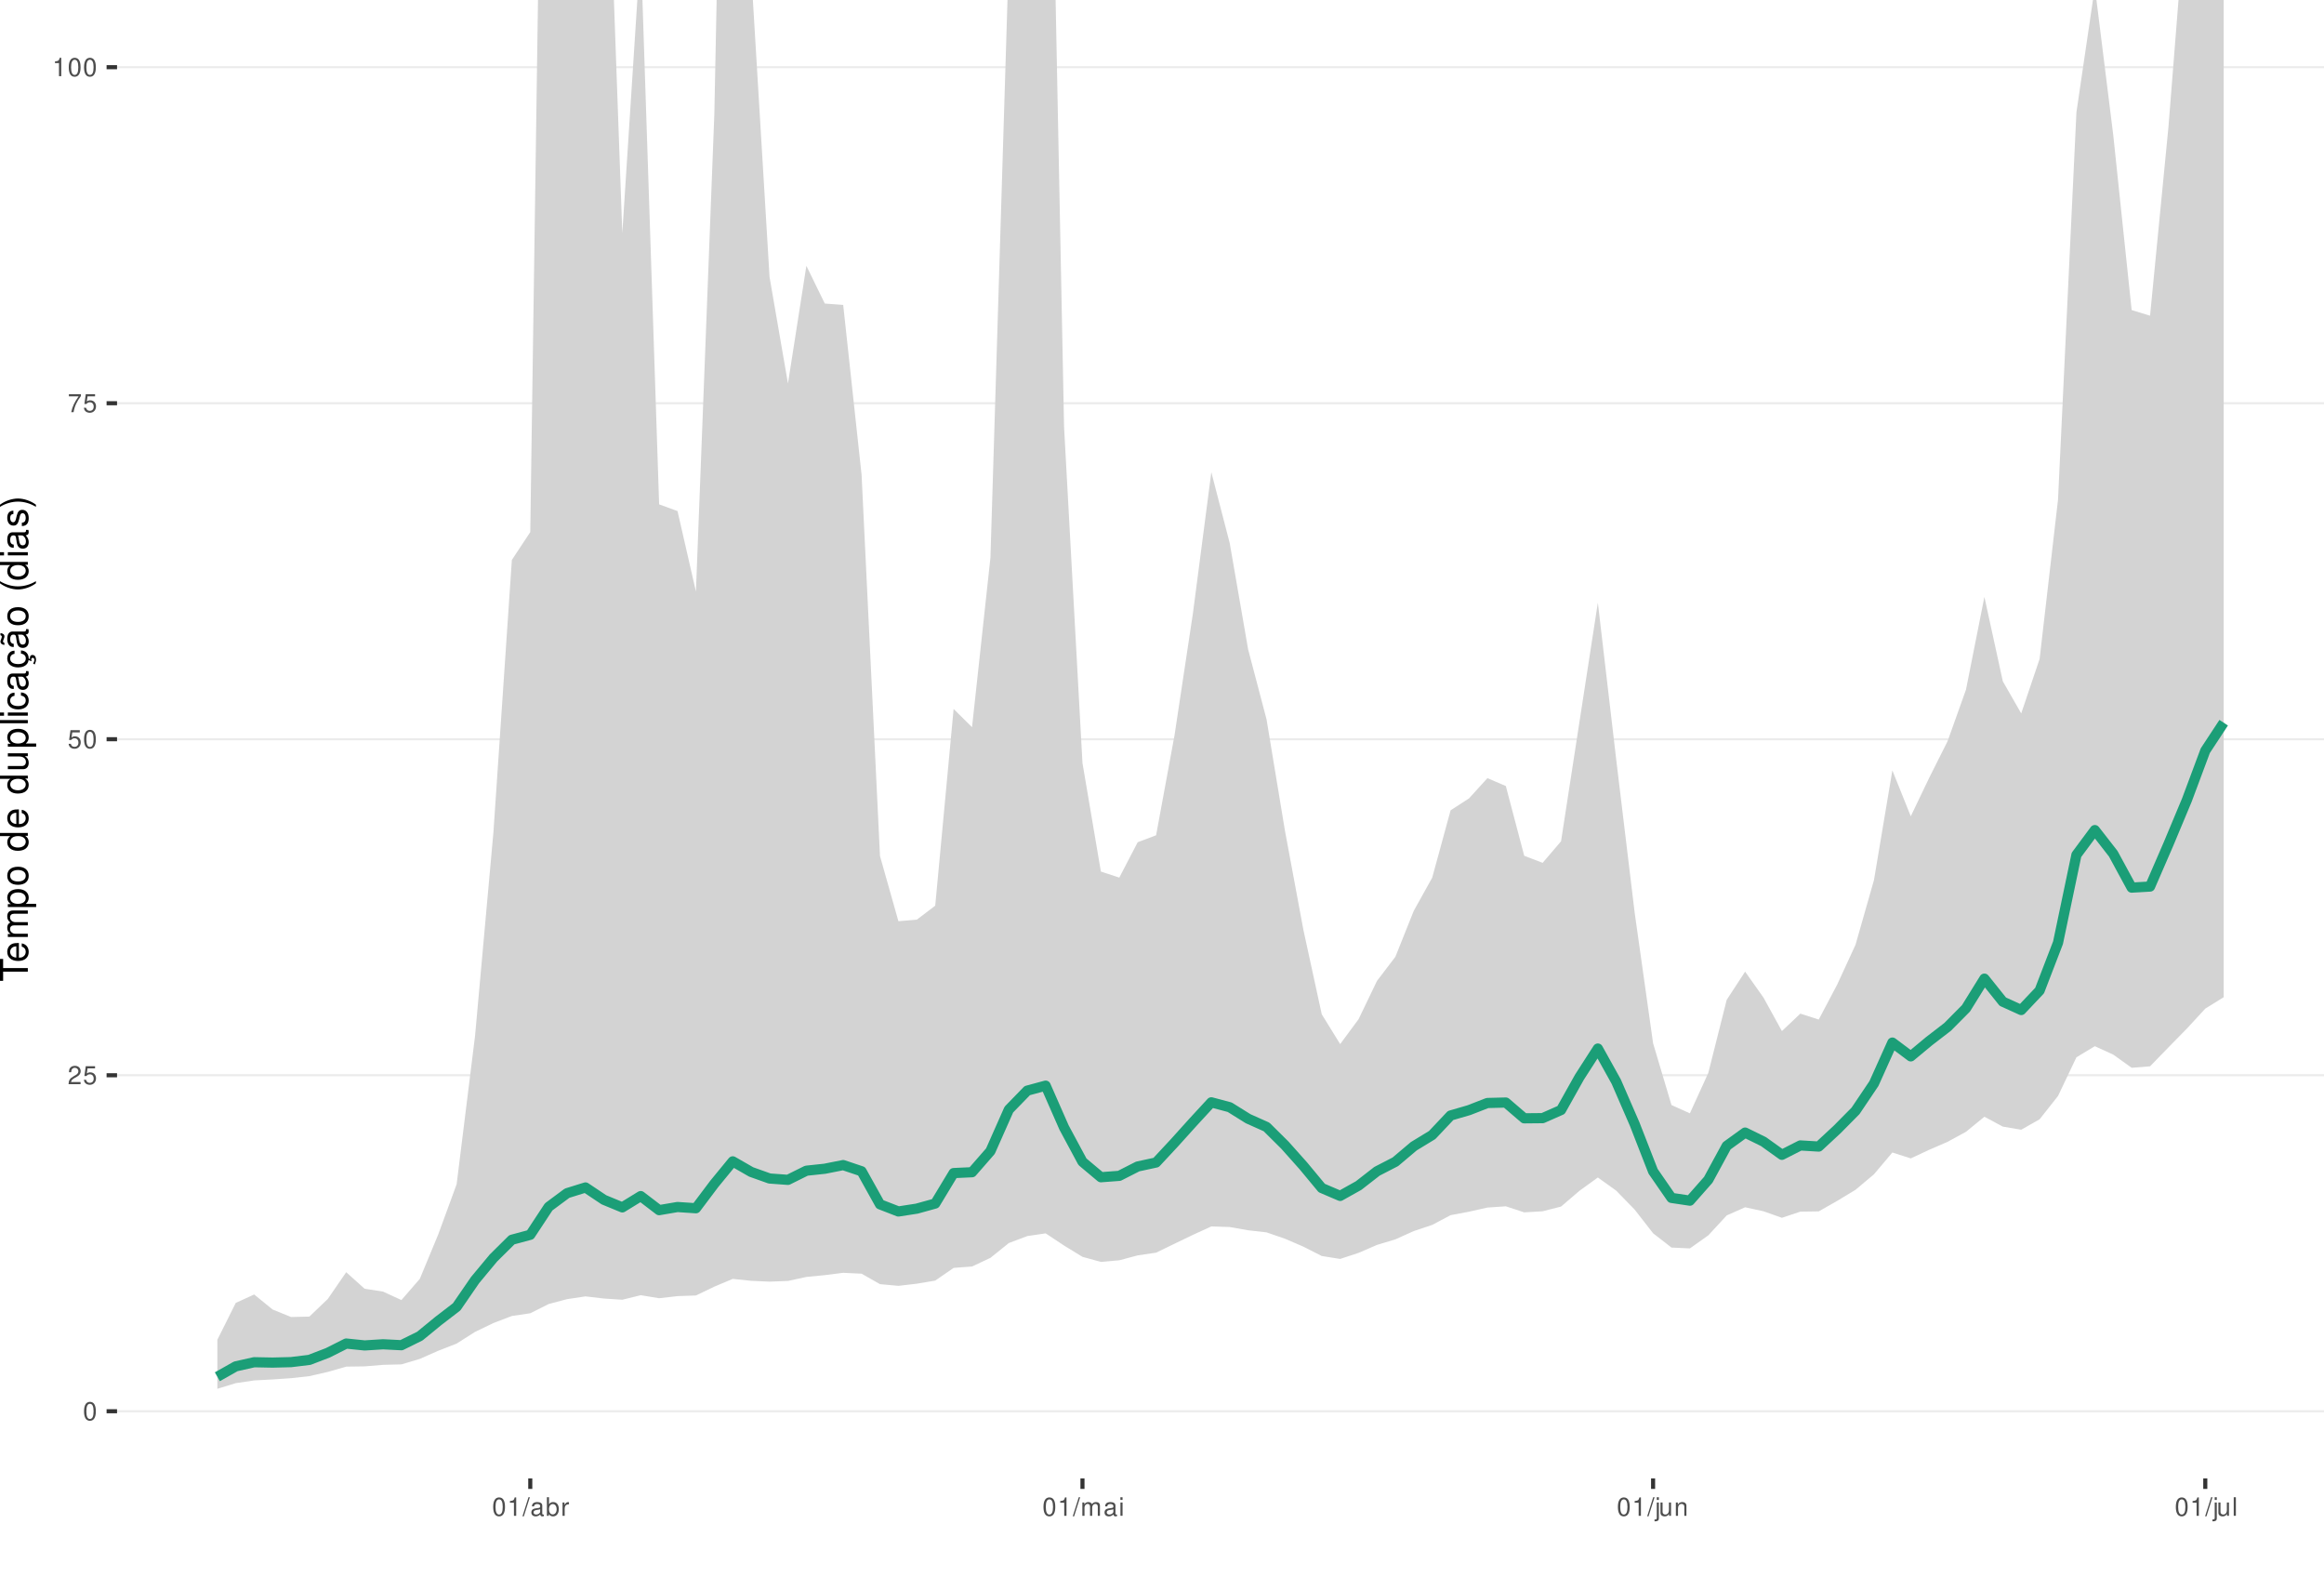
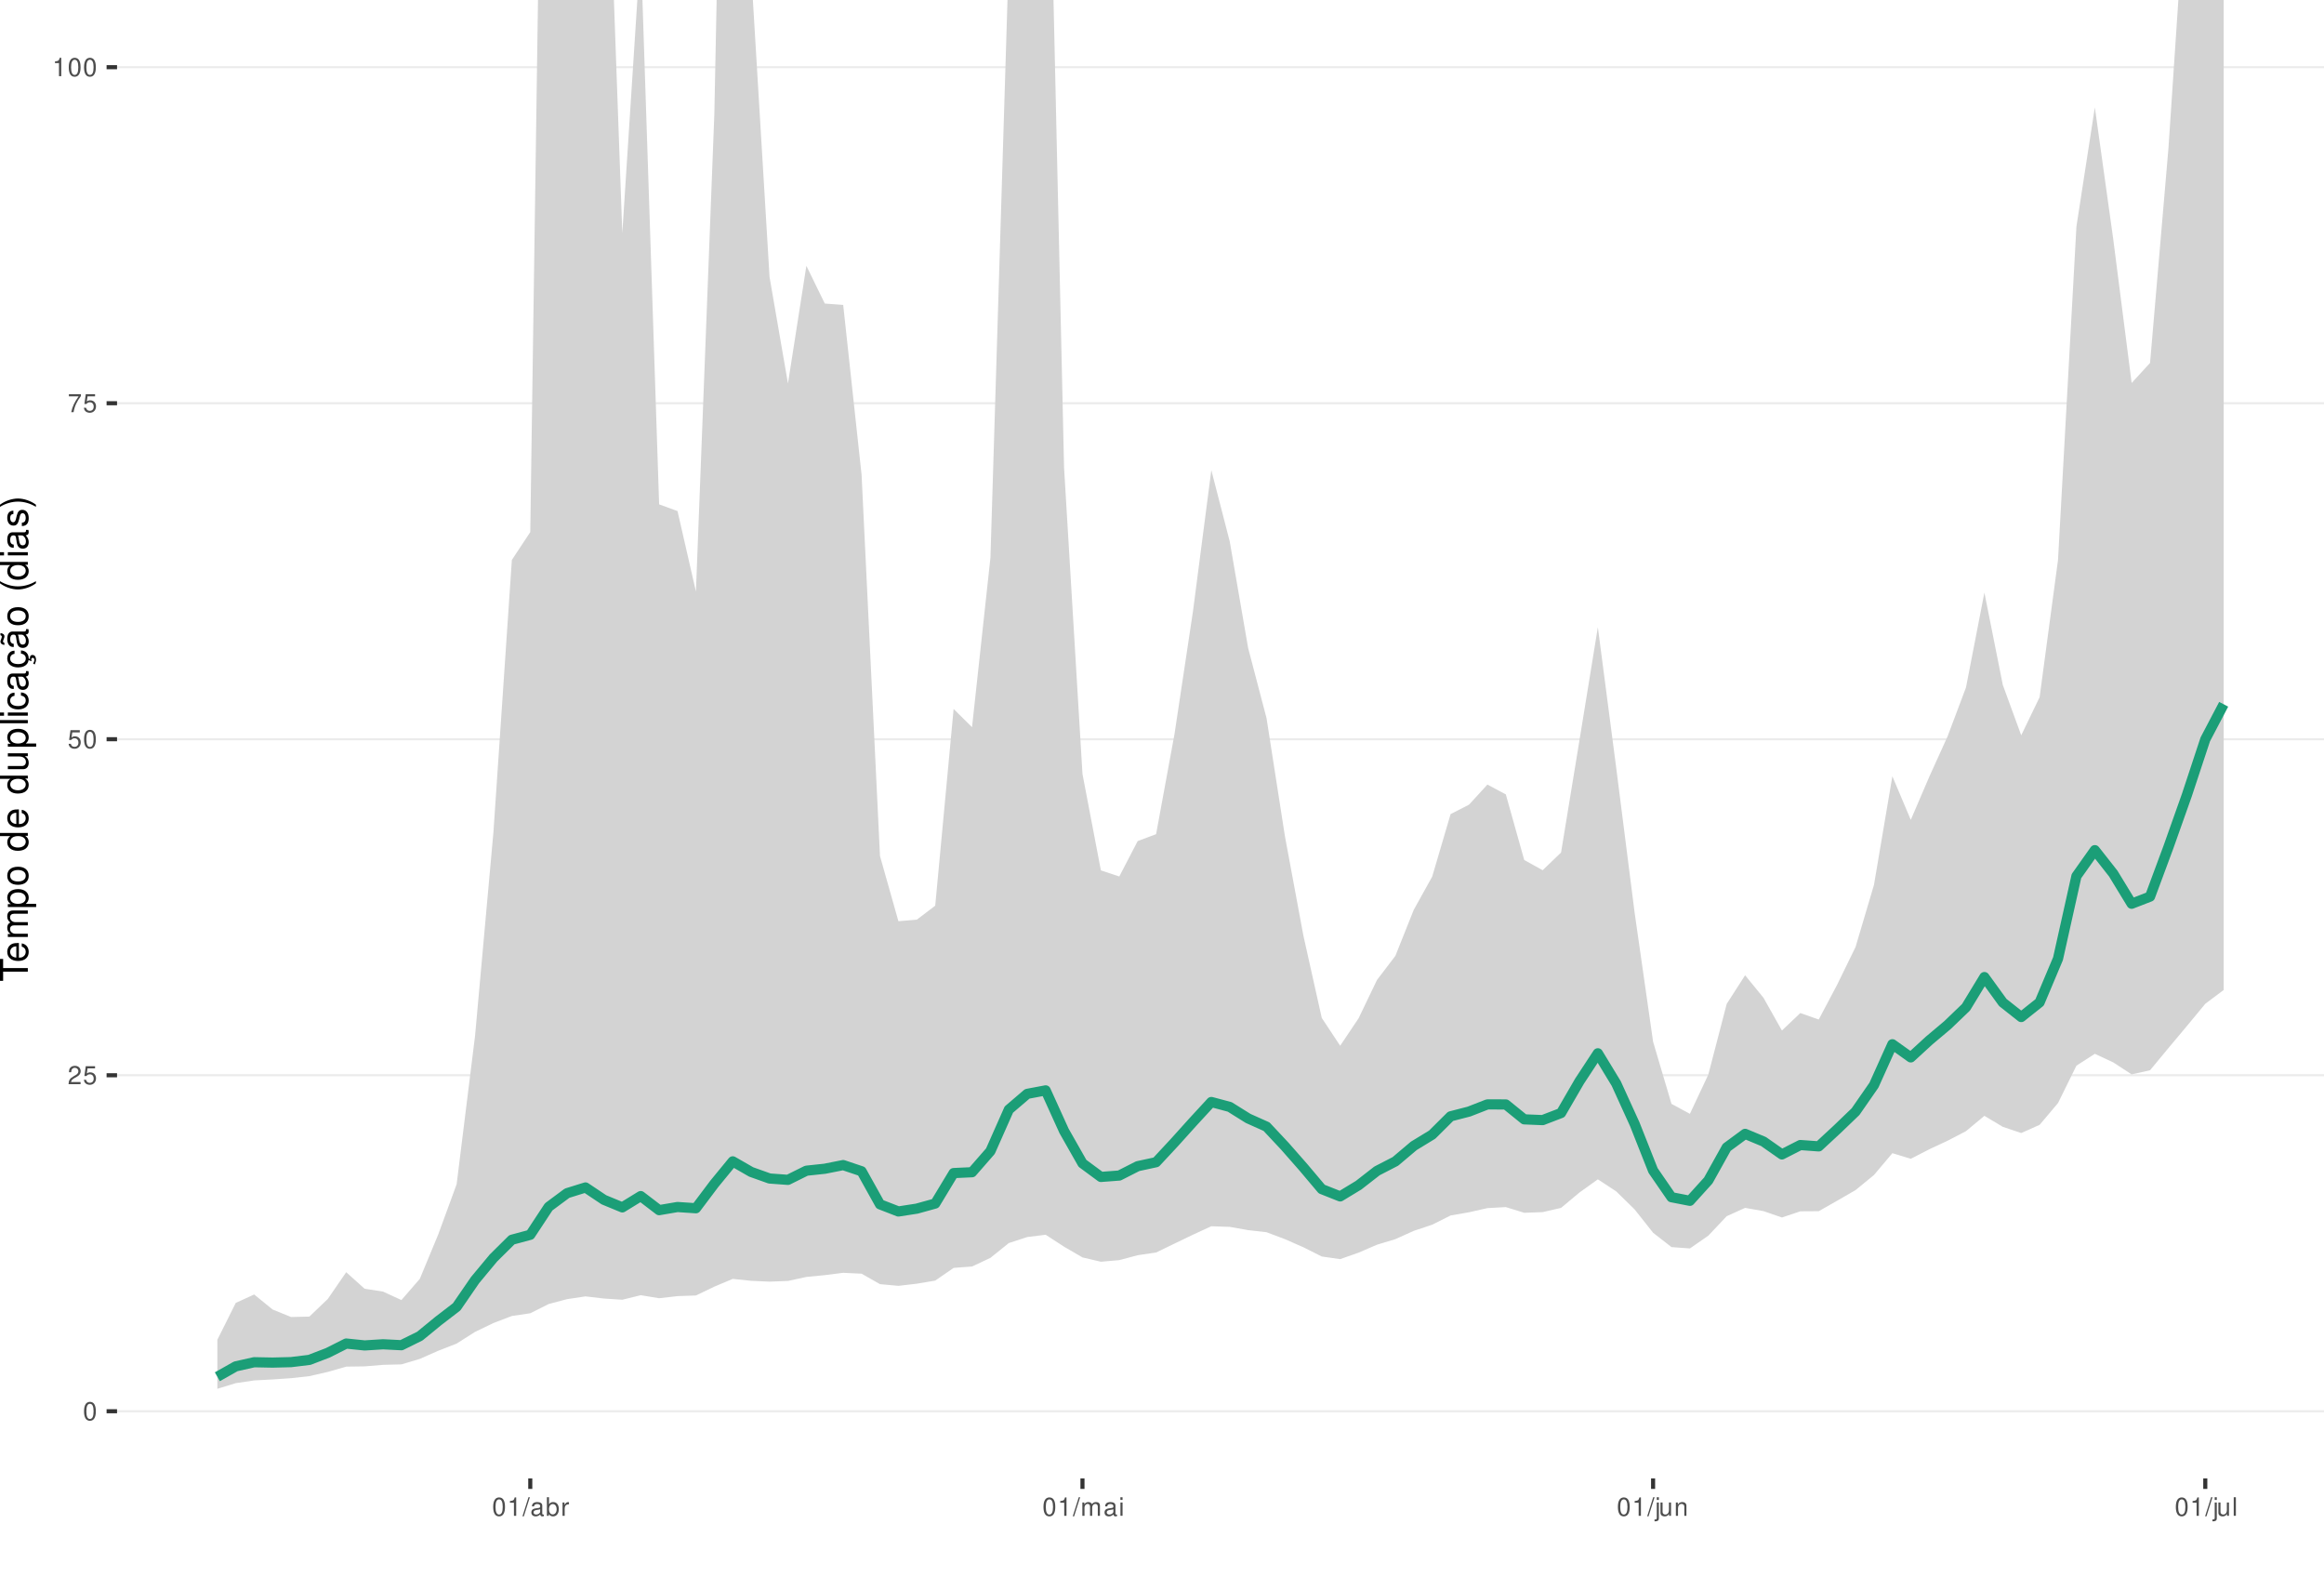
<svg xmlns="http://www.w3.org/2000/svg" xmlns:xlink="http://www.w3.org/1999/xlink" width="609pt" height="413pt" viewBox="0 0 609 413" version="1.1">
  <defs>
    <g>
      <symbol overflow="visible" id="glyph0-0">
        <path style="stroke:none;" d="" />
      </symbol>
      <symbol overflow="visible" id="glyph0-1">
        <path style="stroke:none;" d="M 1.828 -4.812 C 1.391 -4.812 0.984 -4.609 0.75 -4.281 C 0.438 -3.859 0.281 -3.219 0.281 -2.328 C 0.281 -0.703 0.812 0.156 1.828 0.156 C 2.828 0.156 3.375 -0.703 3.375 -2.297 C 3.375 -3.219 3.234 -3.844 2.922 -4.281 C 2.672 -4.625 2.281 -4.812 1.828 -4.812 Z M 1.828 -4.297 C 2.469 -4.297 2.781 -3.641 2.781 -2.344 C 2.781 -0.969 2.469 -0.328 1.812 -0.328 C 1.203 -0.328 0.891 -1 0.891 -2.328 C 0.891 -3.641 1.203 -4.297 1.828 -4.297 Z M 1.828 -4.297 " />
      </symbol>
      <symbol overflow="visible" id="glyph0-2">
        <path style="stroke:none;" d="M 3.375 -0.578 L 0.891 -0.578 C 0.938 -0.984 1.156 -1.234 1.734 -1.578 L 2.406 -1.953 C 3.062 -2.328 3.406 -2.812 3.406 -3.406 C 3.406 -3.812 3.234 -4.188 2.969 -4.438 C 2.688 -4.688 2.344 -4.812 1.891 -4.812 C 1.297 -4.812 0.844 -4.594 0.578 -4.188 C 0.422 -3.938 0.344 -3.641 0.328 -3.141 L 0.922 -3.141 C 0.938 -3.469 0.984 -3.672 1.062 -3.828 C 1.219 -4.125 1.516 -4.297 1.875 -4.297 C 2.406 -4.297 2.797 -3.906 2.797 -3.391 C 2.797 -3.016 2.578 -2.672 2.156 -2.438 L 1.547 -2.078 C 0.562 -1.516 0.281 -1.062 0.219 0 L 3.375 0 Z M 3.375 -0.578 " />
      </symbol>
      <symbol overflow="visible" id="glyph0-3">
        <path style="stroke:none;" d="M 3.172 -4.719 L 0.734 -4.719 L 0.375 -2.156 L 0.922 -2.156 C 1.188 -2.469 1.422 -2.594 1.797 -2.594 C 2.422 -2.594 2.812 -2.156 2.812 -1.453 C 2.812 -0.781 2.422 -0.359 1.781 -0.359 C 1.266 -0.359 0.953 -0.625 0.812 -1.156 L 0.234 -1.156 C 0.312 -0.766 0.375 -0.578 0.516 -0.406 C 0.781 -0.047 1.266 0.156 1.797 0.156 C 2.75 0.156 3.422 -0.547 3.422 -1.531 C 3.422 -2.469 2.797 -3.109 1.891 -3.109 C 1.562 -3.109 1.297 -3.016 1.016 -2.828 L 1.203 -4.141 L 3.172 -4.141 Z M 3.172 -4.719 " />
      </symbol>
      <symbol overflow="visible" id="glyph0-4">
        <path style="stroke:none;" d="M 3.469 -4.719 L 0.312 -4.719 L 0.312 -4.141 L 2.859 -4.141 C 1.734 -2.531 1.266 -1.547 0.922 0 L 1.547 0 C 1.797 -1.516 2.391 -2.812 3.469 -4.234 Z M 3.469 -4.719 " />
      </symbol>
      <symbol overflow="visible" id="glyph0-5">
        <path style="stroke:none;" d="M 1.719 -3.422 L 1.719 0 L 2.312 0 L 2.312 -4.812 L 1.922 -4.812 C 1.719 -4.078 1.578 -3.969 0.672 -3.859 L 0.672 -3.422 Z M 1.719 -3.422 " />
      </symbol>
      <symbol overflow="visible" id="glyph0-6">
        <path style="stroke:none;" d="M 1.531 -4.859 L -0.047 0.141 L 0.312 0.141 L 1.891 -4.859 Z M 1.531 -4.859 " />
      </symbol>
      <symbol overflow="visible" id="glyph0-7">
        <path style="stroke:none;" d="M 3.562 -0.328 C 3.5 -0.312 3.469 -0.312 3.438 -0.312 C 3.25 -0.312 3.141 -0.406 3.141 -0.578 L 3.141 -2.641 C 3.141 -3.25 2.688 -3.594 1.828 -3.594 C 1.312 -3.594 0.906 -3.438 0.672 -3.188 C 0.516 -3 0.453 -2.797 0.438 -2.453 L 0.984 -2.453 C 1.031 -2.875 1.297 -3.078 1.812 -3.078 C 2.312 -3.078 2.594 -2.891 2.594 -2.562 L 2.594 -2.406 C 2.578 -2.172 2.469 -2.078 2.016 -2.031 C 1.219 -1.922 1.109 -1.891 0.891 -1.812 C 0.484 -1.641 0.281 -1.328 0.281 -0.875 C 0.281 -0.25 0.719 0.156 1.422 0.156 C 1.859 0.156 2.219 0 2.609 -0.359 C 2.656 0 2.828 0.156 3.188 0.156 C 3.297 0.156 3.375 0.141 3.562 0.094 Z M 2.594 -1.094 C 2.594 -0.906 2.531 -0.797 2.375 -0.641 C 2.141 -0.438 1.875 -0.328 1.547 -0.328 C 1.109 -0.328 0.859 -0.547 0.859 -0.891 C 0.859 -1.266 1.094 -1.438 1.703 -1.531 C 2.297 -1.609 2.406 -1.641 2.594 -1.719 Z M 2.594 -1.094 " />
      </symbol>
      <symbol overflow="visible" id="glyph0-8">
        <path style="stroke:none;" d="M 0.359 -4.859 L 0.359 0 L 0.859 0 L 0.859 -0.453 C 1.125 -0.047 1.484 0.156 1.969 0.156 C 2.875 0.156 3.484 -0.594 3.484 -1.75 C 3.484 -2.891 2.922 -3.594 1.984 -3.594 C 1.516 -3.594 1.172 -3.406 0.906 -3.016 L 0.906 -4.859 Z M 1.891 -3.062 C 2.5 -3.062 2.906 -2.531 2.906 -1.703 C 2.906 -0.906 2.484 -0.359 1.891 -0.359 C 1.297 -0.359 0.906 -0.906 0.906 -1.719 C 0.906 -2.531 1.297 -3.062 1.891 -3.062 Z M 1.891 -3.062 " />
      </symbol>
      <symbol overflow="visible" id="glyph0-9">
        <path style="stroke:none;" d="M 0.453 -3.484 L 0.453 0 L 1.016 0 L 1.016 -1.812 C 1.031 -2.656 1.375 -3.016 2.141 -3 L 2.141 -3.562 C 2.047 -3.578 1.984 -3.594 1.922 -3.594 C 1.562 -3.594 1.297 -3.375 0.969 -2.859 L 0.969 -3.484 Z M 0.453 -3.484 " />
      </symbol>
      <symbol overflow="visible" id="glyph0-10">
        <path style="stroke:none;" d="M 0.469 -3.484 L 0.469 0 L 1.031 0 L 1.031 -2.188 C 1.031 -2.703 1.391 -3.109 1.844 -3.109 C 2.25 -3.109 2.484 -2.844 2.484 -2.406 L 2.484 0 L 3.047 0 L 3.047 -2.188 C 3.047 -2.703 3.422 -3.109 3.875 -3.109 C 4.266 -3.109 4.516 -2.844 4.516 -2.406 L 4.516 0 L 5.078 0 L 5.078 -2.609 C 5.078 -3.234 4.719 -3.594 4.062 -3.594 C 3.594 -3.594 3.312 -3.453 2.984 -3.062 C 2.781 -3.422 2.5 -3.594 2.047 -3.594 C 1.578 -3.594 1.266 -3.422 0.984 -3 L 0.984 -3.484 Z M 0.469 -3.484 " />
      </symbol>
      <symbol overflow="visible" id="glyph0-11">
        <path style="stroke:none;" d="M 1 -3.484 L 0.453 -3.484 L 0.453 0 L 1 0 Z M 1 -4.859 L 0.438 -4.859 L 0.438 -4.156 L 1 -4.156 Z M 1 -4.859 " />
      </symbol>
      <symbol overflow="visible" id="glyph0-12">
        <path style="stroke:none;" d="M 0.469 -3.484 L 0.469 0.5 C 0.469 0.859 0.359 0.969 0.016 0.969 C -0.031 0.969 -0.047 0.969 -0.125 0.953 L -0.125 1.438 C -0.047 1.438 -0.016 1.453 0.062 1.453 C 0.688 1.453 1.016 1.203 1.016 0.719 L 1.016 -3.484 Z M 1.016 -4.859 L 0.469 -4.859 L 0.469 -4.156 L 1.016 -4.156 Z M 1.016 -4.859 " />
      </symbol>
      <symbol overflow="visible" id="glyph0-13">
        <path style="stroke:none;" d="M 3.203 0 L 3.203 -3.484 L 2.656 -3.484 L 2.656 -1.516 C 2.656 -0.797 2.281 -0.328 1.703 -0.328 C 1.266 -0.328 0.984 -0.594 0.984 -1.016 L 0.984 -3.484 L 0.438 -3.484 L 0.438 -0.797 C 0.438 -0.219 0.859 0.156 1.547 0.156 C 2.062 0.156 2.391 -0.031 2.703 -0.484 L 2.703 0 Z M 3.203 0 " />
      </symbol>
      <symbol overflow="visible" id="glyph0-14">
        <path style="stroke:none;" d="M 0.469 -3.484 L 0.469 0 L 1.031 0 L 1.031 -1.922 C 1.031 -2.641 1.391 -3.109 1.969 -3.109 C 2.406 -3.109 2.688 -2.828 2.688 -2.422 L 2.688 0 L 3.234 0 L 3.234 -2.641 C 3.234 -3.219 2.812 -3.594 2.141 -3.594 C 1.625 -3.594 1.281 -3.391 0.984 -2.906 L 0.984 -3.484 Z M 0.469 -3.484 " />
      </symbol>
      <symbol overflow="visible" id="glyph0-15">
        <path style="stroke:none;" d="M 1.016 -4.859 L 0.453 -4.859 L 0.453 0 L 1.016 0 Z M 1.016 -4.859 " />
      </symbol>
      <symbol overflow="visible" id="glyph1-0">
        <path style="stroke:none;" d="" />
      </symbol>
      <symbol overflow="visible" id="glyph1-1">
        <path style="stroke:none;" d="M -6.469 -3.547 L -6.469 -5.938 L -7.297 -5.938 L -7.297 -0.203 L -6.469 -0.203 L -6.469 -2.609 L 0 -2.609 L 0 -3.547 Z M -6.469 -3.547 " />
      </symbol>
      <symbol overflow="visible" id="glyph1-2">
        <path style="stroke:none;" d="M -2.344 -5.125 C -3.141 -5.125 -3.625 -5.062 -4.016 -4.922 C -4.875 -4.578 -5.391 -3.781 -5.391 -2.797 C -5.391 -1.344 -4.281 -0.406 -2.547 -0.406 C -0.812 -0.406 0.234 -1.297 0.234 -2.781 C 0.234 -3.984 -0.453 -4.812 -1.594 -5.016 L -1.594 -4.188 C -0.906 -3.953 -0.547 -3.484 -0.547 -2.812 C -0.547 -2.281 -0.781 -1.828 -1.219 -1.547 C -1.516 -1.344 -1.812 -1.281 -2.344 -1.266 Z M -3.016 -1.297 C -3.984 -1.359 -4.625 -1.953 -4.625 -2.797 C -4.625 -3.641 -3.953 -4.234 -3.016 -4.234 Z M -3.016 -1.297 " />
      </symbol>
      <symbol overflow="visible" id="glyph1-3">
        <path style="stroke:none;" d="M -5.234 -0.703 L 0 -0.703 L 0 -1.547 L -3.297 -1.547 C -4.047 -1.547 -4.656 -2.094 -4.656 -2.766 C -4.656 -3.391 -4.281 -3.734 -3.609 -3.734 L 0 -3.734 L 0 -4.578 L -3.297 -4.578 C -4.047 -4.578 -4.656 -5.125 -4.656 -5.812 C -4.656 -6.422 -4.266 -6.781 -3.609 -6.781 L 0 -6.781 L 0 -7.625 L -3.938 -7.625 C -4.875 -7.625 -5.391 -7.078 -5.391 -6.094 C -5.391 -5.406 -5.188 -4.984 -4.594 -4.484 C -5.156 -4.188 -5.391 -3.766 -5.391 -3.078 C -5.391 -2.375 -5.125 -1.906 -4.5 -1.469 L -5.234 -1.469 Z M -5.234 -0.703 " />
      </symbol>
      <symbol overflow="visible" id="glyph1-4">
        <path style="stroke:none;" d="M 2.188 -0.547 L 2.188 -1.375 L -0.547 -1.375 C -0.016 -1.812 0.234 -2.312 0.234 -2.984 C 0.234 -4.344 -0.859 -5.234 -2.531 -5.234 C -4.297 -5.234 -5.391 -4.375 -5.391 -2.984 C -5.391 -2.266 -5.062 -1.703 -4.453 -1.312 L -5.234 -1.312 L -5.234 -0.547 Z M -4.609 -2.844 C -4.609 -3.766 -3.797 -4.359 -2.547 -4.359 C -1.359 -4.359 -0.547 -3.75 -0.547 -2.844 C -0.547 -1.953 -1.344 -1.375 -2.578 -1.375 C -3.812 -1.375 -4.609 -1.953 -4.609 -2.844 Z M -4.609 -2.844 " />
      </symbol>
      <symbol overflow="visible" id="glyph1-5">
        <path style="stroke:none;" d="M -5.391 -2.719 C -5.391 -1.234 -4.344 -0.359 -2.578 -0.359 C -0.812 -0.359 0.234 -1.234 0.234 -2.734 C 0.234 -4.203 -0.812 -5.094 -2.547 -5.094 C -4.359 -5.094 -5.391 -4.234 -5.391 -2.719 Z M -4.625 -2.734 C -4.625 -3.672 -3.844 -4.234 -2.547 -4.234 C -1.312 -4.234 -0.547 -3.656 -0.547 -2.734 C -0.547 -1.797 -1.312 -1.234 -2.578 -1.234 C -3.844 -1.234 -4.625 -1.797 -4.625 -2.734 Z M -4.625 -2.734 " />
      </symbol>
      <symbol overflow="visible" id="glyph1-6">
        <path style="stroke:none;" d="" />
      </symbol>
      <symbol overflow="visible" id="glyph1-7">
        <path style="stroke:none;" d="M -7.297 -4.953 L -7.297 -4.125 L -4.578 -4.125 C -5.109 -3.766 -5.391 -3.203 -5.391 -2.516 C -5.391 -1.156 -4.297 -0.266 -2.625 -0.266 C -0.859 -0.266 0.234 -1.125 0.234 -2.547 C 0.234 -3.266 -0.047 -3.766 -0.688 -4.203 L 0 -4.203 L 0 -4.953 Z M -4.609 -2.656 C -4.609 -3.547 -3.812 -4.125 -2.562 -4.125 C -1.344 -4.125 -0.547 -3.547 -0.547 -2.656 C -0.547 -1.734 -1.359 -1.125 -2.578 -1.125 C -3.797 -1.125 -4.609 -1.734 -4.609 -2.656 Z M -4.609 -2.656 " />
      </symbol>
      <symbol overflow="visible" id="glyph1-8">
        <path style="stroke:none;" d="M 0 -4.812 L -5.234 -4.812 L -5.234 -3.984 L -2.266 -3.984 C -1.203 -3.984 -0.5 -3.438 -0.5 -2.562 C -0.5 -1.906 -0.906 -1.484 -1.531 -1.484 L -5.234 -1.484 L -5.234 -0.656 L -1.203 -0.656 C -0.328 -0.656 0.234 -1.297 0.234 -2.312 C 0.234 -3.094 -0.047 -3.578 -0.734 -4.062 L 0 -4.062 Z M 0 -4.812 " />
      </symbol>
      <symbol overflow="visible" id="glyph1-9">
        <path style="stroke:none;" d="M -7.297 -1.516 L -7.297 -0.688 L 0 -0.688 L 0 -1.516 Z M -7.297 -1.516 " />
      </symbol>
      <symbol overflow="visible" id="glyph1-10">
        <path style="stroke:none;" d="M -5.234 -1.5 L -5.234 -0.672 L 0 -0.672 L 0 -1.5 Z M -7.297 -1.5 L -7.297 -0.656 L -6.234 -0.656 L -6.234 -1.5 Z M -7.297 -1.5 " />
      </symbol>
      <symbol overflow="visible" id="glyph1-11">
        <path style="stroke:none;" d="M -3.484 -4.703 C -3.984 -4.672 -4.312 -4.562 -4.609 -4.359 C -5.094 -4 -5.391 -3.375 -5.391 -2.641 C -5.391 -1.219 -4.266 -0.312 -2.531 -0.312 C -0.844 -0.312 0.234 -1.203 0.234 -2.625 C 0.234 -3.875 -0.516 -4.672 -1.797 -4.766 L -1.797 -3.938 C -0.953 -3.797 -0.547 -3.359 -0.547 -2.656 C -0.547 -1.734 -1.297 -1.188 -2.531 -1.188 C -3.844 -1.188 -4.625 -1.719 -4.625 -2.625 C -4.625 -3.328 -4.203 -3.766 -3.484 -3.875 Z M -3.484 -4.703 " />
      </symbol>
      <symbol overflow="visible" id="glyph1-12">
        <path style="stroke:none;" d="M -0.484 -5.344 C -0.469 -5.266 -0.469 -5.219 -0.469 -5.172 C -0.469 -4.875 -0.625 -4.719 -0.875 -4.719 L -3.953 -4.719 C -4.891 -4.719 -5.391 -4.047 -5.391 -2.75 C -5.391 -1.984 -5.172 -1.375 -4.781 -1.016 C -4.516 -0.766 -4.203 -0.672 -3.688 -0.656 L -3.688 -1.484 C -4.328 -1.562 -4.625 -1.938 -4.625 -2.719 C -4.625 -3.484 -4.344 -3.891 -3.844 -3.891 L -3.625 -3.891 C -3.266 -3.875 -3.125 -3.703 -3.047 -3.016 C -2.891 -1.844 -2.844 -1.656 -2.719 -1.344 C -2.453 -0.734 -2 -0.422 -1.312 -0.422 C -0.375 -0.422 0.234 -1.078 0.234 -2.141 C 0.234 -2.797 0 -3.328 -0.547 -3.922 C 0 -3.984 0.234 -4.234 0.234 -4.781 C 0.234 -4.953 0.203 -5.062 0.141 -5.344 Z M -1.656 -3.891 C -1.375 -3.891 -1.203 -3.812 -0.969 -3.562 C -0.656 -3.219 -0.5 -2.812 -0.5 -2.312 C -0.5 -1.672 -0.812 -1.297 -1.344 -1.297 C -1.891 -1.297 -2.172 -1.656 -2.297 -2.547 C -2.422 -3.438 -2.453 -3.609 -2.594 -3.891 Z M -1.656 -3.891 " />
      </symbol>
      <symbol overflow="visible" id="glyph1-13">
        <path style="stroke:none;" d="M 0.234 -2.641 C 0.234 -3.875 -0.547 -4.703 -1.797 -4.766 L -1.797 -3.938 C -0.953 -3.797 -0.531 -3.359 -0.531 -2.656 C -0.531 -1.734 -1.281 -1.188 -2.516 -1.188 C -3.844 -1.188 -4.625 -1.719 -4.625 -2.625 C -4.625 -3.328 -4.203 -3.766 -3.484 -3.875 L -3.484 -4.703 C -3.984 -4.672 -4.312 -4.562 -4.609 -4.359 C -5.094 -4 -5.391 -3.375 -5.391 -2.641 C -5.391 -1.219 -4.266 -0.312 -2.531 -0.312 C -1.469 -0.312 -0.625 -0.672 -0.156 -1.312 C 0.047 -1.594 0.125 -1.812 0.203 -2.25 L 0.922 -1.938 L 0.984 -2.062 C 0.938 -2.188 0.906 -2.25 0.906 -2.375 C 0.906 -2.656 1.047 -2.828 1.281 -2.828 C 1.547 -2.828 1.734 -2.594 1.734 -2.297 C 1.734 -2.031 1.672 -1.844 1.438 -1.406 L 1.406 -1.312 L 1.812 -1.094 C 2.078 -1.75 2.141 -1.953 2.141 -2.344 C 2.141 -3.109 1.781 -3.578 1.203 -3.578 C 0.781 -3.578 0.547 -3.297 0.547 -2.797 C 0.547 -2.703 0.547 -2.641 0.562 -2.516 Z M 0.234 -2.641 " />
      </symbol>
      <symbol overflow="visible" id="glyph1-14">
        <path style="stroke:none;" d="M -0.484 -5.344 C -0.469 -5.266 -0.469 -5.219 -0.469 -5.172 C -0.469 -4.875 -0.625 -4.719 -0.875 -4.719 L -3.953 -4.719 C -4.891 -4.719 -5.391 -4.047 -5.391 -2.75 C -5.391 -1.984 -5.172 -1.375 -4.781 -1.016 C -4.516 -0.766 -4.203 -0.672 -3.688 -0.656 L -3.688 -1.484 C -4.328 -1.562 -4.625 -1.938 -4.625 -2.719 C -4.625 -3.484 -4.344 -3.891 -3.844 -3.891 L -3.625 -3.891 C -3.266 -3.875 -3.125 -3.703 -3.047 -3.016 C -2.891 -1.844 -2.844 -1.656 -2.719 -1.344 C -2.453 -0.734 -2 -0.422 -1.312 -0.422 C -0.375 -0.422 0.234 -1.078 0.234 -2.141 C 0.234 -2.797 0 -3.328 -0.547 -3.922 C 0 -3.984 0.234 -4.234 0.234 -4.781 C 0.234 -4.953 0.203 -5.062 0.141 -5.344 Z M -1.656 -3.891 C -1.375 -3.891 -1.203 -3.812 -0.969 -3.562 C -0.656 -3.219 -0.5 -2.812 -0.5 -2.312 C -0.5 -1.672 -0.812 -1.297 -1.344 -1.297 C -1.891 -1.297 -2.172 -1.656 -2.297 -2.547 C -2.422 -3.438 -2.453 -3.609 -2.594 -3.891 Z M -7.172 -3.75 C -6.922 -3.672 -6.812 -3.547 -6.812 -3.375 C -6.812 -3.25 -6.875 -2.984 -6.984 -2.734 C -7.156 -2.312 -7.172 -2.25 -7.172 -2.047 C -7.172 -1.594 -6.797 -1.297 -6.141 -1.188 L -6.141 -1.766 C -6.375 -1.812 -6.5 -1.938 -6.5 -2.094 C -6.5 -2.203 -6.469 -2.344 -6.375 -2.578 C -6.156 -3.156 -6.125 -3.234 -6.125 -3.438 C -6.125 -3.922 -6.484 -4.219 -7.172 -4.312 Z M -7.172 -3.75 " />
      </symbol>
      <symbol overflow="visible" id="glyph1-15">
        <path style="stroke:none;" d="M -7.297 -2.359 C -5.984 -1.359 -4.156 -0.734 -2.594 -0.734 C -1.016 -0.734 0.812 -1.359 2.125 -2.359 L 2.125 -2.906 C 0.688 -2.031 -0.984 -1.547 -2.594 -1.547 C -4.188 -1.547 -5.875 -2.031 -7.297 -2.906 Z M -7.297 -2.359 " />
      </symbol>
      <symbol overflow="visible" id="glyph1-16">
        <path style="stroke:none;" d="M -3.781 -4.375 C -4.812 -4.375 -5.391 -3.688 -5.391 -2.484 C -5.391 -1.266 -4.766 -0.469 -3.797 -0.469 C -2.969 -0.469 -2.578 -0.891 -2.281 -2.125 L -2.094 -2.906 C -1.953 -3.484 -1.734 -3.719 -1.375 -3.719 C -0.875 -3.719 -0.547 -3.234 -0.547 -2.5 C -0.547 -2.047 -0.672 -1.672 -0.891 -1.453 C -1.047 -1.328 -1.188 -1.266 -1.562 -1.219 L -1.562 -0.344 C -0.344 -0.375 0.234 -1.062 0.234 -2.438 C 0.234 -3.75 -0.422 -4.594 -1.438 -4.594 C -2.203 -4.594 -2.641 -4.156 -2.891 -3.109 L -3.078 -2.312 C -3.234 -1.625 -3.453 -1.344 -3.828 -1.344 C -4.312 -1.344 -4.625 -1.766 -4.625 -2.453 C -4.625 -3.125 -4.328 -3.484 -3.781 -3.5 Z M -3.781 -4.375 " />
      </symbol>
      <symbol overflow="visible" id="glyph1-17">
        <path style="stroke:none;" d="M 2.125 -0.938 C 0.812 -1.938 -1.016 -2.562 -2.578 -2.562 C -4.156 -2.562 -5.984 -1.938 -7.297 -0.938 L -7.297 -0.375 C -5.859 -1.266 -4.188 -1.75 -2.578 -1.75 C -0.984 -1.75 0.703 -1.266 2.125 -0.375 Z M 2.125 -0.938 " />
      </symbol>
    </g>
    <clipPath id="clip1">
      <path d="M 30.672 0 L 609 0 L 609 387.328 L 30.672 387.328 Z M 30.672 0 " />
    </clipPath>
    <clipPath id="clip2">
      <path d="M 30.672 369 L 609 369 L 609 370 L 30.672 370 Z M 30.672 369 " />
    </clipPath>
    <clipPath id="clip3">
      <path d="M 30.672 281 L 609 281 L 609 282 L 30.672 282 Z M 30.672 281 " />
    </clipPath>
    <clipPath id="clip4">
      <path d="M 30.672 193 L 609 193 L 609 194 L 30.672 194 Z M 30.672 193 " />
    </clipPath>
    <clipPath id="clip5">
      <path d="M 30.672 105 L 609 105 L 609 106 L 30.672 106 Z M 30.672 105 " />
    </clipPath>
    <clipPath id="clip6">
      <path d="M 30.672 17 L 609 17 L 609 18 L 30.672 18 Z M 30.672 17 " />
    </clipPath>
  </defs>
  <g id="surface16">
    <rect x="0" y="0" width="609" height="413" style="fill:rgb(100%,100%,100%);fill-opacity:1;stroke:none;" />
    <rect x="0" y="0" width="609" height="413" style="fill:rgb(100%,100%,100%);fill-opacity:1;stroke:none;" />
    <path style="fill:none;stroke-width:1.067;stroke-linecap:round;stroke-linejoin:round;stroke:rgb(100%,100%,100%);stroke-opacity:1;stroke-miterlimit:10;" d="M 0 413 L 609 413 L 609 0 L 0 0 Z M 0 413 " />
    <g clip-path="url(#clip1)" clip-rule="nonzero">
      <path style=" stroke:none;fill-rule:nonzero;fill:rgb(100%,100%,100%);fill-opacity:1;" d="M 30.672 387.328 L 609 387.328 L 609 0 L 30.672 0 Z M 30.672 387.328 " />
    </g>
    <g clip-path="url(#clip2)" clip-rule="nonzero">
      <path style="fill:none;stroke-width:0.533;stroke-linecap:butt;stroke-linejoin:round;stroke:rgb(92.157%,92.157%,92.157%);stroke-opacity:1;stroke-miterlimit:10;" d="M 30.672 369.723 L 609 369.723 " />
    </g>
    <g clip-path="url(#clip3)" clip-rule="nonzero">
      <path style="fill:none;stroke-width:0.533;stroke-linecap:butt;stroke-linejoin:round;stroke:rgb(92.157%,92.157%,92.157%);stroke-opacity:1;stroke-miterlimit:10;" d="M 30.672 281.695 L 609 281.695 " />
    </g>
    <g clip-path="url(#clip4)" clip-rule="nonzero">
      <path style="fill:none;stroke-width:0.533;stroke-linecap:butt;stroke-linejoin:round;stroke:rgb(92.157%,92.157%,92.157%);stroke-opacity:1;stroke-miterlimit:10;" d="M 30.672 193.664 L 609 193.664 " />
    </g>
    <g clip-path="url(#clip5)" clip-rule="nonzero">
      <path style="fill:none;stroke-width:0.533;stroke-linecap:butt;stroke-linejoin:round;stroke:rgb(92.157%,92.157%,92.157%);stroke-opacity:1;stroke-miterlimit:10;" d="M 30.672 105.637 L 609 105.637 " />
    </g>
    <g clip-path="url(#clip6)" clip-rule="nonzero">
      <path style="fill:none;stroke-width:0.533;stroke-linecap:butt;stroke-linejoin:round;stroke:rgb(92.157%,92.157%,92.157%);stroke-opacity:1;stroke-miterlimit:10;" d="M 30.672 17.605 L 609 17.605 " />
    </g>
-     <path style=" stroke:none;fill-rule:nonzero;fill:rgb(82.745%,82.745%,82.745%);fill-opacity:1;" d="M 56.957 351.004 L 61.781 341.336 L 66.605 339.129 L 71.43 343.062 L 76.254 345.031 L 81.074 344.922 L 85.898 340.305 L 90.723 333.293 L 95.547 337.629 L 100.371 338.375 L 105.191 340.594 L 110.016 335.031 L 114.84 323.398 L 119.664 310.238 L 124.488 271.363 L 129.309 217.945 L 134.133 146.691 L 138.957 139.395 L 140.98 0 L 160.875 0 L 163.074 61.086 L 167.012 0 L 168.352 0 L 172.723 132.133 L 177.543 133.891 L 182.367 154.98 L 187.191 29.883 L 187.793 0 L 197.289 0 L 201.66 72.582 L 206.484 100.465 L 211.309 69.637 L 216.133 79.523 L 220.957 79.883 L 225.777 124.41 L 230.602 224.27 L 235.426 241.34 L 240.25 240.934 L 245.074 237.277 L 249.895 185.734 L 254.719 190.508 L 259.543 146.102 L 264.012 0 L 276.621 0 L 278.836 111.844 L 283.66 199.902 L 288.484 228.332 L 293.309 229.914 L 298.129 220.648 L 302.953 218.832 L 307.777 192.656 L 312.602 160.699 L 317.426 123.707 L 322.246 142.289 L 327.07 170.125 L 331.895 188.461 L 336.719 217.629 L 341.543 243.566 L 346.363 265.727 L 351.188 273.535 L 356.012 267.012 L 360.836 256.98 L 365.656 250.664 L 370.48 238.609 L 375.305 229.941 L 380.129 212.281 L 384.953 209.164 L 389.773 203.859 L 394.598 205.93 L 399.422 224.203 L 404.246 226.047 L 409.07 220.402 L 413.891 189.148 L 418.715 157.895 L 423.539 199.09 L 428.363 239.113 L 433.188 273.316 L 438.008 289.504 L 442.832 291.672 L 447.656 281.09 L 452.48 261.941 L 457.305 254.551 L 462.125 261.363 L 466.949 270.125 L 471.773 265.551 L 476.598 267.105 L 481.422 257.961 L 486.242 247.5 L 491.066 230.582 L 495.891 201.824 L 500.715 213.852 L 505.539 203.781 L 510.359 194.184 L 515.184 180.676 L 520.008 156.379 L 524.832 178.484 L 529.656 186.906 L 534.477 172.629 L 539.301 130.898 L 544.125 29.414 L 548.449 0 L 549.371 0 L 553.773 35.383 L 558.594 81.227 L 563.418 82.711 L 568.242 33.227 L 570.875 0 L 582.711 0 L 582.711 261.254 L 577.891 264.238 L 573.066 269.469 L 568.242 274.387 L 563.418 279.355 L 558.594 279.742 L 553.773 276.289 L 548.949 274.086 L 544.125 276.988 L 539.301 287.125 L 534.477 293.23 L 529.656 295.969 L 524.832 295.152 L 520.008 292.562 L 515.184 296.508 L 510.359 299.137 L 505.539 301.223 L 500.715 303.484 L 495.891 301.934 L 491.066 307.641 L 486.242 311.699 L 481.422 314.613 L 476.598 317.359 L 471.773 317.43 L 466.949 319.043 L 462.125 317.332 L 457.305 316.285 L 452.48 318.422 L 447.656 323.641 L 442.832 327.062 L 438.008 326.836 L 433.188 323.094 L 428.363 316.898 L 423.539 311.941 L 418.715 308.48 L 413.891 311.969 L 409.07 316.098 L 404.246 317.332 L 399.422 317.617 L 394.598 316.031 L 389.773 316.359 L 384.953 317.445 L 380.129 318.348 L 375.305 320.906 L 370.48 322.516 L 365.656 324.688 L 360.836 326.145 L 356.012 328.227 L 351.188 329.816 L 346.363 329.051 L 341.543 326.598 L 336.719 324.523 L 331.895 322.859 L 327.07 322.309 L 322.246 321.457 L 317.426 321.301 L 312.602 323.512 L 307.777 325.836 L 302.953 328.176 L 298.129 328.887 L 293.309 330.172 L 288.484 330.594 L 283.66 329.27 L 278.836 326.312 L 274.012 323.117 L 269.191 323.832 L 264.367 325.652 L 259.543 329.535 L 254.719 331.797 L 249.895 332.168 L 245.074 335.492 L 240.25 336.305 L 235.426 336.867 L 230.602 336.426 L 225.777 333.684 L 220.957 333.453 L 216.133 334.066 L 211.309 334.535 L 206.484 335.582 L 201.66 335.766 L 196.84 335.551 L 192.016 335.047 L 187.191 337.078 L 182.367 339.391 L 177.543 339.562 L 172.723 340.113 L 167.898 339.32 L 163.074 340.508 L 158.25 340.191 L 153.426 339.629 L 148.605 340.352 L 143.781 341.633 L 138.957 344.051 L 134.133 344.766 L 129.309 346.609 L 124.488 348.93 L 119.664 351.992 L 114.84 353.875 L 110.016 356.004 L 105.191 357.441 L 100.371 357.566 L 95.547 357.965 L 90.723 358.035 L 85.898 359.414 L 81.074 360.523 L 76.254 361.059 L 71.43 361.391 L 66.605 361.648 L 61.781 362.363 L 56.957 363.832 Z M 56.957 351.004 " />
-     <path style="fill:none;stroke-width:2.667;stroke-linecap:butt;stroke-linejoin:round;stroke:rgb(10.588%,61.961%,46.667%);stroke-opacity:1;stroke-miterlimit:10;" d="M 56.957 360.688 L 61.781 357.961 L 66.605 356.879 L 71.43 356.973 L 76.254 356.852 L 81.074 356.266 L 85.898 354.418 L 90.723 351.984 L 95.547 352.48 L 100.371 352.176 L 105.191 352.422 L 110.016 350.035 L 114.84 346.082 L 119.664 342.375 L 124.488 335.363 L 129.309 329.566 L 134.133 324.793 L 138.957 323.492 L 143.781 316.172 L 148.605 312.594 L 153.426 311.094 L 158.25 314.32 L 163.074 316.312 L 167.898 313.352 L 172.723 317.039 L 177.543 316.215 L 182.367 316.539 L 187.191 310.129 L 192.016 304.254 L 196.84 307.027 L 201.66 308.746 L 206.484 309.102 L 211.309 306.703 L 216.133 306.188 L 220.957 305.23 L 225.777 306.852 L 230.602 315.512 L 235.426 317.387 L 240.25 316.641 L 245.074 315.305 L 249.895 307.324 L 254.719 307.102 L 259.543 301.574 L 264.367 290.691 L 269.191 285.727 L 274.012 284.418 L 278.836 295.395 L 283.66 304.367 L 288.484 308.414 L 293.309 308.051 L 298.129 305.598 L 302.953 304.555 L 307.777 299.371 L 312.602 294.02 L 317.426 288.789 L 322.246 290.074 L 327.07 293.082 L 331.895 295.238 L 336.719 300.023 L 341.543 305.434 L 346.363 311.242 L 351.188 313.305 L 356.012 310.605 L 360.836 306.855 L 365.656 304.367 L 370.48 300.293 L 375.305 297.355 L 380.129 292.242 L 384.953 290.84 L 389.773 288.965 L 394.598 288.844 L 399.422 292.98 L 404.246 292.934 L 409.07 290.805 L 413.891 282.199 L 418.715 274.703 L 423.539 283.387 L 428.363 294.492 L 433.188 306.859 L 438.008 313.828 L 442.832 314.551 L 447.656 309.078 L 452.48 300.203 L 457.305 296.715 L 462.125 299.086 L 466.949 302.539 L 471.773 300.086 L 476.598 300.379 L 481.422 295.898 L 486.242 291.027 L 491.066 283.863 L 495.891 273.137 L 500.715 276.75 L 505.539 272.746 L 510.359 269.031 L 515.184 264.168 L 520.008 256.387 L 524.832 262.418 L 529.656 264.609 L 534.477 259.508 L 539.301 246.977 L 544.125 223.965 L 548.949 217.469 L 553.773 223.664 L 558.594 232.539 L 563.418 232.262 L 568.242 221.137 L 573.066 209.598 L 577.891 196.668 L 582.711 189.336 " />
+     <path style=" stroke:none;fill-rule:nonzero;fill:rgb(82.745%,82.745%,82.745%);fill-opacity:1;" d="M 56.957 351.004 L 61.781 341.336 L 66.605 339.129 L 71.43 343.062 L 76.254 345.031 L 81.074 344.922 L 85.898 340.305 L 90.723 333.293 L 95.547 337.629 L 100.371 338.375 L 105.191 340.594 L 110.016 335.031 L 114.84 323.398 L 119.664 310.238 L 124.488 271.363 L 129.309 217.945 L 134.133 146.691 L 138.957 139.395 L 140.98 0 L 160.875 0 L 163.074 61.086 L 167.012 0 L 168.352 0 L 172.723 132.133 L 177.543 133.891 L 182.367 154.98 L 187.191 29.883 L 187.793 0 L 197.289 0 L 201.66 72.582 L 206.484 100.465 L 211.309 69.637 L 216.133 79.523 L 220.957 79.883 L 225.777 124.41 L 230.602 224.27 L 235.426 241.34 L 240.25 240.934 L 245.074 237.277 L 249.895 185.734 L 254.719 190.508 L 259.543 146.102 L 264.012 0 L 276.07 0 L 278.836 122.504 L 283.66 202.758 L 288.484 228.023 L 293.309 229.621 L 298.129 220.344 L 302.953 218.539 L 307.777 192.305 L 312.602 160.266 L 317.426 123.176 L 322.246 141.836 L 327.07 169.762 L 331.895 188.156 L 336.719 219.117 L 341.543 245.074 L 346.363 266.672 L 351.188 273.969 L 356.012 266.785 L 360.836 256.738 L 365.656 250.418 L 370.48 238.34 L 375.305 229.66 L 380.129 213.277 L 384.953 210.809 L 389.773 205.543 L 394.598 208.117 L 399.422 225.305 L 404.246 227.98 L 409.07 223.352 L 413.891 193.977 L 418.715 164.32 L 423.539 201.258 L 428.363 239.203 L 433.188 272.91 L 438.008 289.191 L 442.832 291.805 L 447.656 281.539 L 452.48 263 L 457.305 255.504 L 462.125 261.41 L 466.949 269.98 L 471.773 265.398 L 476.598 267.098 L 481.422 257.977 L 486.242 248.105 L 491.066 231.848 L 495.891 203.371 L 500.715 214.793 L 505.539 203.551 L 510.359 192.918 L 515.184 180.102 L 520.008 155.25 L 524.832 179.441 L 529.656 192.641 L 534.477 182.648 L 539.301 146.688 L 544.125 59.344 L 548.949 28.121 L 553.773 62.68 L 558.594 100.336 L 563.418 95.082 L 568.242 38.777 L 570.836 0 L 582.711 0 L 582.711 259.355 L 577.891 262.973 L 573.066 268.805 L 568.242 274.562 L 563.418 280.383 L 558.594 281.469 L 553.773 278.328 L 548.949 276.078 L 544.125 279.184 L 539.301 288.973 L 534.477 294.688 L 529.656 296.832 L 524.832 295.215 L 520.008 292.324 L 515.184 296.34 L 510.359 298.852 L 505.539 301.105 L 500.715 303.586 L 495.891 302.113 L 491.066 307.832 L 486.242 311.785 L 481.422 314.566 L 476.598 317.312 L 471.773 317.344 L 466.949 318.961 L 462.125 317.293 L 457.305 316.441 L 452.48 318.617 L 447.656 323.727 L 442.832 327.07 L 438.008 326.715 L 433.188 322.957 L 428.363 316.859 L 423.539 312.133 L 418.715 308.965 L 413.891 312.418 L 409.07 316.445 L 404.246 317.555 L 399.422 317.727 L 394.598 316.238 L 389.773 316.504 L 384.953 317.594 L 380.129 318.43 L 375.305 320.852 L 370.48 322.457 L 365.656 324.633 L 360.836 326.09 L 356.012 328.172 L 351.188 329.871 L 346.363 329.18 L 341.543 326.758 L 336.719 324.641 L 331.895 322.82 L 327.07 322.27 L 322.246 321.414 L 317.426 321.258 L 312.602 323.473 L 307.777 325.797 L 302.953 328.133 L 298.129 328.844 L 293.309 330.129 L 288.484 330.551 L 283.66 329.418 L 278.836 326.613 L 274.012 323.484 L 269.191 324.082 L 264.367 325.652 L 259.543 329.535 L 254.719 331.797 L 249.895 332.168 L 245.074 335.492 L 240.25 336.305 L 235.426 336.867 L 230.602 336.426 L 225.777 333.684 L 220.957 333.453 L 216.133 334.066 L 211.309 334.535 L 206.484 335.582 L 201.66 335.766 L 196.84 335.551 L 192.016 335.047 L 187.191 337.078 L 182.367 339.391 L 177.543 339.562 L 172.723 340.113 L 167.898 339.32 L 163.074 340.508 L 158.25 340.191 L 153.426 339.629 L 148.605 340.352 L 143.781 341.633 L 138.957 344.051 L 134.133 344.766 L 129.309 346.609 L 124.488 348.93 L 119.664 351.992 L 114.84 353.875 L 110.016 356.004 L 105.191 357.441 L 100.371 357.566 L 95.547 357.965 L 90.723 358.035 L 85.898 359.414 L 81.074 360.523 L 76.254 361.059 L 71.43 361.391 L 66.605 361.648 L 61.781 362.363 L 56.957 363.832 Z M 56.957 351.004 " />
+     <path style="fill:none;stroke-width:2.667;stroke-linecap:butt;stroke-linejoin:round;stroke:rgb(10.588%,61.961%,46.667%);stroke-opacity:1;stroke-miterlimit:10;" d="M 56.957 360.688 L 61.781 357.961 L 66.605 356.879 L 71.43 356.973 L 76.254 356.852 L 81.074 356.266 L 85.898 354.418 L 90.723 351.984 L 95.547 352.48 L 100.371 352.176 L 105.191 352.422 L 110.016 350.035 L 114.84 346.082 L 119.664 342.375 L 124.488 335.363 L 129.309 329.566 L 134.133 324.793 L 138.957 323.492 L 143.781 316.172 L 148.605 312.594 L 153.426 311.094 L 158.25 314.32 L 163.074 316.312 L 167.898 313.352 L 172.723 317.039 L 177.543 316.215 L 182.367 316.539 L 187.191 310.129 L 192.016 304.254 L 196.84 307.027 L 201.66 308.746 L 206.484 309.102 L 211.309 306.703 L 216.133 306.188 L 220.957 305.23 L 225.777 306.852 L 230.602 315.512 L 235.426 317.387 L 240.25 316.641 L 245.074 315.305 L 249.895 307.324 L 254.719 307.102 L 259.543 301.574 L 264.367 290.691 L 269.191 286.57 L 274.012 285.66 L 278.836 296.285 L 283.66 304.773 L 288.484 308.336 L 293.309 307.969 L 298.129 305.52 L 302.953 304.477 L 307.777 299.293 L 312.602 293.938 L 317.426 288.703 L 322.246 289.992 L 327.07 293.004 L 331.895 295.164 L 336.719 300.316 L 341.543 305.809 L 346.363 311.523 L 351.188 313.438 L 356.012 310.512 L 360.836 306.758 L 365.656 304.27 L 370.48 300.195 L 375.305 297.254 L 380.129 292.457 L 384.953 291.211 L 389.773 289.332 L 394.598 289.344 L 399.422 293.25 L 404.246 293.449 L 409.07 291.594 L 413.891 283.285 L 418.715 275.941 L 423.539 283.879 L 428.363 294.469 L 433.188 306.652 L 438.008 313.648 L 442.832 314.59 L 447.656 309.262 L 452.48 300.602 L 457.305 297.051 L 462.125 299.062 L 466.949 302.438 L 471.773 299.977 L 476.598 300.332 L 481.422 295.863 L 486.242 291.23 L 491.066 284.285 L 495.891 273.574 L 500.715 277.016 L 505.539 272.59 L 510.359 268.535 L 515.184 263.902 L 520.008 255.973 L 524.832 262.633 L 529.656 266.445 L 534.477 262.609 L 539.301 251.145 L 544.125 229.531 L 548.949 222.723 L 553.773 228.859 L 558.594 236.766 L 563.418 234.895 L 568.242 221.898 L 573.066 208.293 L 577.891 193.695 L 582.711 184.508 " />
    <g style="fill:rgb(30.196%,30.196%,30.196%);fill-opacity:1;">
      <use xlink:href="#glyph0-1" x="21.738" y="372.07" />
    </g>
    <g style="fill:rgb(30.196%,30.196%,30.196%);fill-opacity:1;">
      <use xlink:href="#glyph0-2" x="17.738" y="284.043" />
      <use xlink:href="#glyph0-3" x="21.738" y="284.043" />
    </g>
    <g style="fill:rgb(30.196%,30.196%,30.196%);fill-opacity:1;">
      <use xlink:href="#glyph0-3" x="17.738" y="196.012" />
      <use xlink:href="#glyph0-1" x="21.738" y="196.012" />
    </g>
    <g style="fill:rgb(30.196%,30.196%,30.196%);fill-opacity:1;">
      <use xlink:href="#glyph0-4" x="17.738" y="107.984" />
      <use xlink:href="#glyph0-3" x="21.738" y="107.984" />
    </g>
    <g style="fill:rgb(30.196%,30.196%,30.196%);fill-opacity:1;">
      <use xlink:href="#glyph0-5" x="13.738" y="19.953" />
      <use xlink:href="#glyph0-1" x="17.738" y="19.953" />
      <use xlink:href="#glyph0-1" x="21.738" y="19.953" />
    </g>
    <path style="fill:none;stroke-width:1.067;stroke-linecap:butt;stroke-linejoin:round;stroke:rgb(20%,20%,20%);stroke-opacity:1;stroke-miterlimit:10;" d="M 27.93 369.723 L 30.672 369.723 " />
    <path style="fill:none;stroke-width:1.067;stroke-linecap:butt;stroke-linejoin:round;stroke:rgb(20%,20%,20%);stroke-opacity:1;stroke-miterlimit:10;" d="M 27.93 281.695 L 30.672 281.695 " />
    <path style="fill:none;stroke-width:1.067;stroke-linecap:butt;stroke-linejoin:round;stroke:rgb(20%,20%,20%);stroke-opacity:1;stroke-miterlimit:10;" d="M 27.93 193.664 L 30.672 193.664 " />
    <path style="fill:none;stroke-width:1.067;stroke-linecap:butt;stroke-linejoin:round;stroke:rgb(20%,20%,20%);stroke-opacity:1;stroke-miterlimit:10;" d="M 27.93 105.637 L 30.672 105.637 " />
    <path style="fill:none;stroke-width:1.067;stroke-linecap:butt;stroke-linejoin:round;stroke:rgb(20%,20%,20%);stroke-opacity:1;stroke-miterlimit:10;" d="M 27.93 17.605 L 30.672 17.605 " />
    <path style="fill:none;stroke-width:1.067;stroke-linecap:butt;stroke-linejoin:round;stroke:rgb(20%,20%,20%);stroke-opacity:1;stroke-miterlimit:10;" d="M 138.957 390.07 L 138.957 387.328 " />
    <path style="fill:none;stroke-width:1.067;stroke-linecap:butt;stroke-linejoin:round;stroke:rgb(20%,20%,20%);stroke-opacity:1;stroke-miterlimit:10;" d="M 283.66 390.07 L 283.66 387.328 " />
    <path style="fill:none;stroke-width:1.067;stroke-linecap:butt;stroke-linejoin:round;stroke:rgb(20%,20%,20%);stroke-opacity:1;stroke-miterlimit:10;" d="M 433.188 390.07 L 433.188 387.328 " />
    <path style="fill:none;stroke-width:1.067;stroke-linecap:butt;stroke-linejoin:round;stroke:rgb(20%,20%,20%);stroke-opacity:1;stroke-miterlimit:10;" d="M 577.891 390.07 L 577.891 387.328 " />
    <g style="fill:rgb(30.196%,30.196%,30.196%);fill-opacity:1;">
      <use xlink:href="#glyph0-1" x="128.957" y="397.109" />
      <use xlink:href="#glyph0-5" x="132.957" y="397.109" />
      <use xlink:href="#glyph0-6" x="136.957" y="397.109" />
      <use xlink:href="#glyph0-7" x="138.957" y="397.109" />
      <use xlink:href="#glyph0-8" x="142.957" y="397.109" />
      <use xlink:href="#glyph0-9" x="146.957" y="397.109" />
    </g>
    <g style="fill:rgb(30.196%,30.196%,30.196%);fill-opacity:1;">
      <use xlink:href="#glyph0-1" x="273.16" y="397.109" />
      <use xlink:href="#glyph0-5" x="277.16" y="397.109" />
      <use xlink:href="#glyph0-6" x="281.16" y="397.109" />
      <use xlink:href="#glyph0-10" x="283.16" y="397.109" />
      <use xlink:href="#glyph0-7" x="289.16" y="397.109" />
      <use xlink:href="#glyph0-11" x="293.16" y="397.109" />
    </g>
    <g style="fill:rgb(30.196%,30.196%,30.196%);fill-opacity:1;">
      <use xlink:href="#glyph0-1" x="423.688" y="397.109" />
      <use xlink:href="#glyph0-5" x="427.688" y="397.109" />
      <use xlink:href="#glyph0-6" x="431.688" y="397.109" />
      <use xlink:href="#glyph0-12" x="433.688" y="397.109" />
      <use xlink:href="#glyph0-13" x="434.688" y="397.109" />
      <use xlink:href="#glyph0-14" x="438.688" y="397.109" />
    </g>
    <g style="fill:rgb(30.196%,30.196%,30.196%);fill-opacity:1;">
      <use xlink:href="#glyph0-1" x="569.891" y="397.109" />
      <use xlink:href="#glyph0-5" x="573.891" y="397.109" />
      <use xlink:href="#glyph0-6" x="577.891" y="397.109" />
      <use xlink:href="#glyph0-12" x="579.891" y="397.109" />
      <use xlink:href="#glyph0-13" x="580.891" y="397.109" />
      <use xlink:href="#glyph0-15" x="584.891" y="397.109" />
    </g>
    <g style="fill:rgb(0%,0%,0%);fill-opacity:1;">
      <use xlink:href="#glyph1-1" x="7.29" y="257.164" />
      <use xlink:href="#glyph1-2" x="7.29" y="252.164" />
      <use xlink:href="#glyph1-3" x="7.29" y="246.164" />
      <use xlink:href="#glyph1-4" x="7.29" y="238.164" />
      <use xlink:href="#glyph1-5" x="7.29" y="232.164" />
      <use xlink:href="#glyph1-6" x="7.29" y="226.164" />
      <use xlink:href="#glyph1-7" x="7.29" y="223.164" />
      <use xlink:href="#glyph1-2" x="7.29" y="217.164" />
      <use xlink:href="#glyph1-6" x="7.29" y="211.164" />
      <use xlink:href="#glyph1-7" x="7.29" y="208.164" />
      <use xlink:href="#glyph1-8" x="7.29" y="202.164" />
      <use xlink:href="#glyph1-4" x="7.29" y="196.164" />
      <use xlink:href="#glyph1-9" x="7.29" y="190.164" />
      <use xlink:href="#glyph1-10" x="7.29" y="188.164" />
      <use xlink:href="#glyph1-11" x="7.29" y="186.164" />
      <use xlink:href="#glyph1-12" x="7.29" y="181.164" />
      <use xlink:href="#glyph1-13" x="7.29" y="175.164" />
      <use xlink:href="#glyph1-14" x="7.29" y="170.164" />
      <use xlink:href="#glyph1-5" x="7.29" y="164.164" />
      <use xlink:href="#glyph1-6" x="7.29" y="158.164" />
      <use xlink:href="#glyph1-15" x="7.29" y="155.164" />
      <use xlink:href="#glyph1-7" x="7.29" y="152.164" />
      <use xlink:href="#glyph1-10" x="7.29" y="146.164" />
      <use xlink:href="#glyph1-12" x="7.29" y="144.164" />
      <use xlink:href="#glyph1-16" x="7.29" y="138.164" />
      <use xlink:href="#glyph1-17" x="7.29" y="133.164" />
    </g>
  </g>
</svg>
